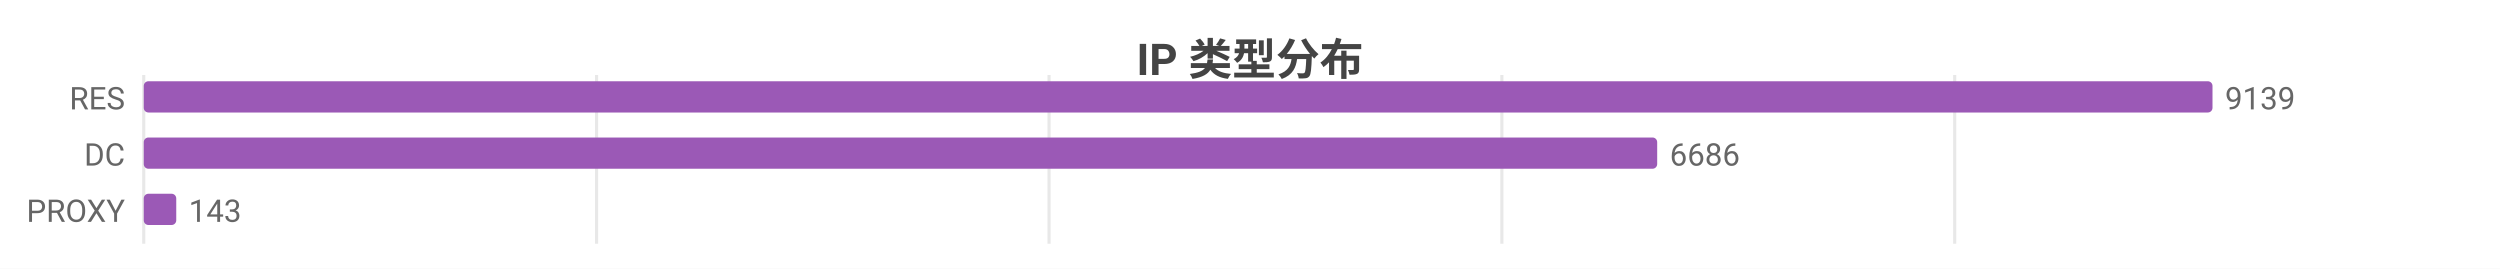
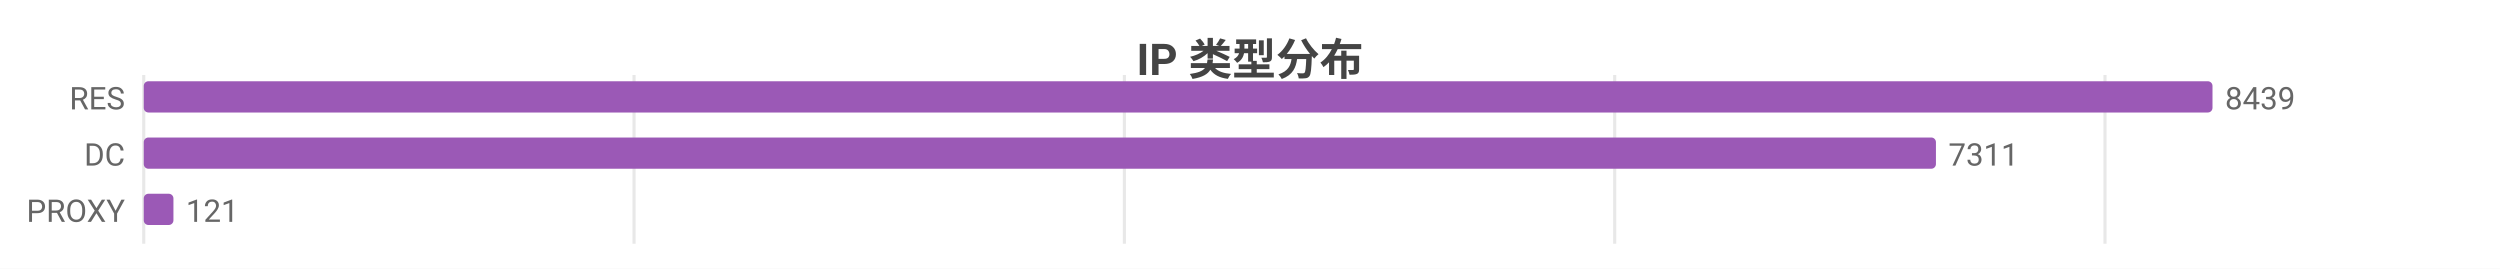
<svg xmlns="http://www.w3.org/2000/svg" width="800" height="86" viewBox="0 0 800 86">
  <rect width="800" height="86" fill="#ffffff" />
  <style>text{font-family:system-ui,-apple-system,'Segoe UI',Roboto,'PingFang SC','Microsoft YaHei','Noto Sans CJK SC',sans-serif}.g{stroke:#e8e8e8;stroke-width:1}.a{stroke:#999;stroke-width:1}.t{font-size:10px;fill:#666}.m{font-size:10px;text-anchor:middle;fill:#666}.e{font-size:10px;text-anchor:end;fill:#666}.l{font-size:11px;fill:#333}.tt{font-size:14px;font-weight:600;text-anchor:middle;fill:#444}.em{font-size:13px;text-anchor:middle;fill:#999}</style>
  <text class="tt" x="400.0" y="24">IP 类型分布</text>
  <line class="g" x1="46" y1="24" x2="46" y2="78" />
-   <line class="g" x1="190.9" y1="24" x2="190.9" y2="78" />
-   <line class="g" x1="335.7" y1="24" x2="335.7" y2="78" />
-   <line class="g" x1="480.6" y1="24" x2="480.6" y2="78" />
-   <line class="g" x1="625.5" y1="24" x2="625.5" y2="78" />
+   <line class="g" x1="202.9" y1="24" x2="202.9" y2="78" />
+   <line class="g" x1="359.8" y1="24" x2="359.8" y2="78" />
+   <line class="g" x1="516.7" y1="24" x2="516.7" y2="78" />
+   <line class="g" x1="673.6" y1="24" x2="673.6" y2="78" />
  <text class="e" x="40" y="35">RES</text>
  <rect x="46" y="26" width="662" height="10" fill="#9b59b6" rx="1.5" />
-   <text class="t" x="712" y="35">9139</text>
+   <text class="t" x="712" y="35">8439</text>
  <text class="e" x="40" y="53">DC</text>
-   <rect x="46" y="44" width="484.3" height="10" fill="#9b59b6" rx="1.5" />
-   <text class="t" x="534.3" y="53">6686</text>
+   <rect x="46" y="44" width="573.5" height="10" fill="#9b59b6" rx="1.5" />
+   <text class="t" x="623.5" y="53">7311</text>
  <text class="e" x="40" y="71">PROXY</text>
-   <rect x="46" y="62" width="10.4" height="10" fill="#9b59b6" rx="1.5" />
-   <text class="t" x="60.4" y="71">143</text>
+   <rect x="46" y="62" width="9.5" height="10" fill="#9b59b6" rx="1.5" />
+   <text class="t" x="59.5" y="71">121</text>
</svg>
